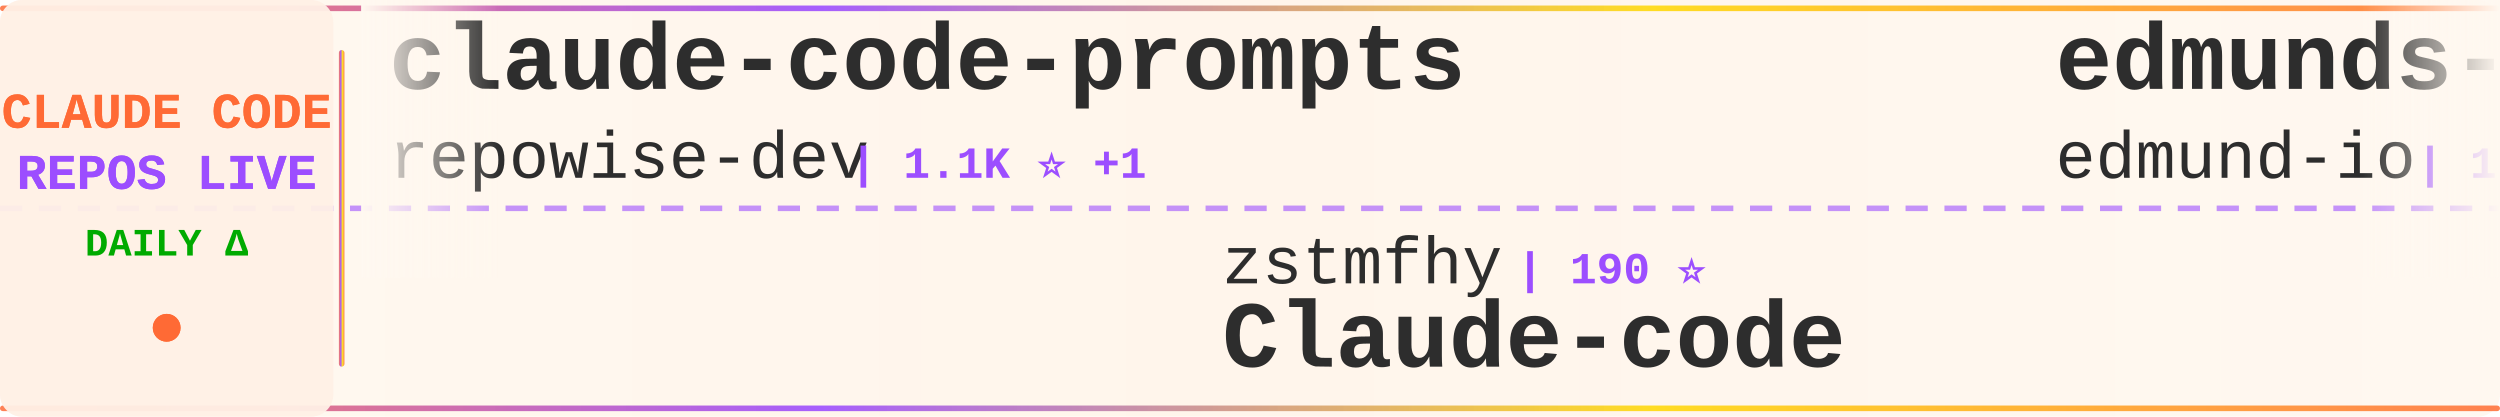
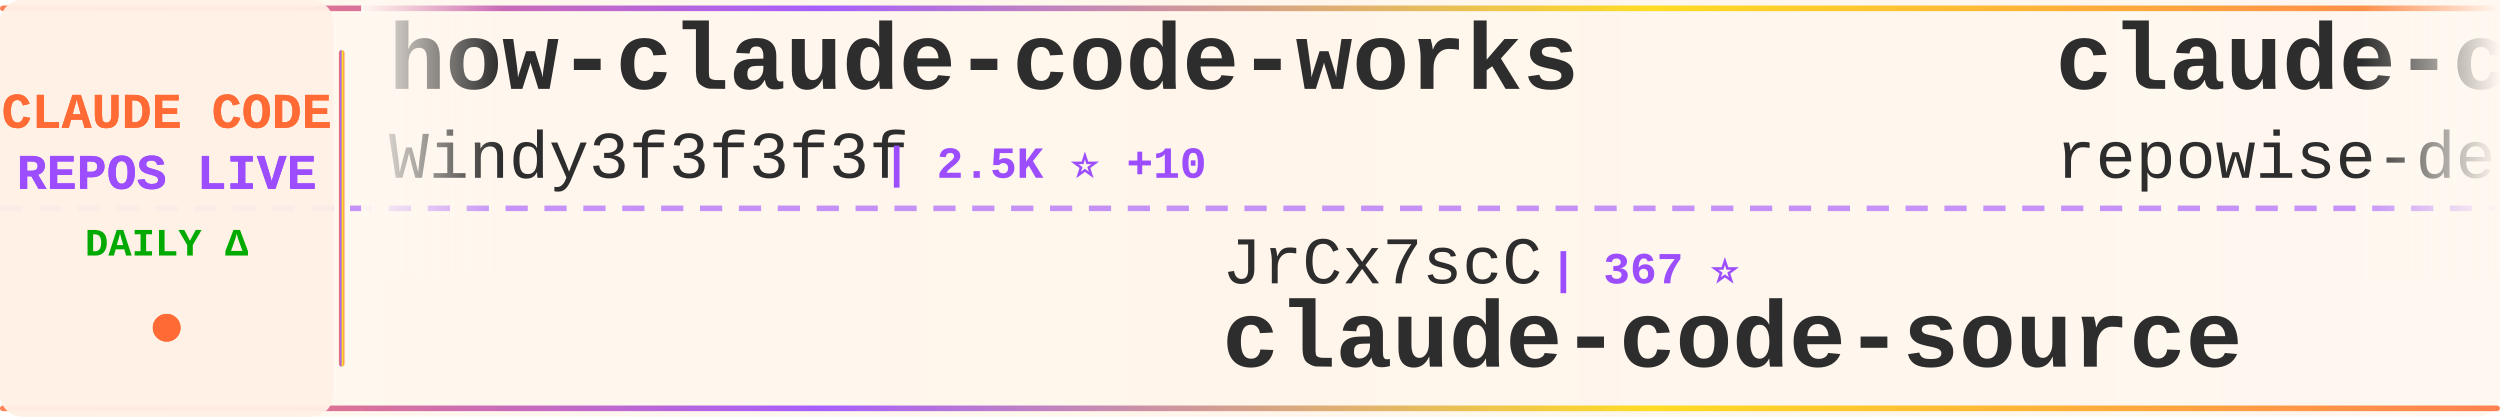
<svg xmlns="http://www.w3.org/2000/svg" width="900" height="150">
  <defs>
    <linearGradient id="tickerBg" x1="0%" y1="0%" x2="100%" y2="0%">
      <stop offset="0%" style="stop-color:#fff8f0;stop-opacity:0.98" />
      <stop offset="50%" style="stop-color:#fff5eb;stop-opacity:1" />
      <stop offset="100%" style="stop-color:#fff8f0;stop-opacity:0.98" />
    </linearGradient>
    <linearGradient id="borderGrad" x1="0%" y1="0%" x2="100%" y2="0%">
      <stop offset="0%" style="stop-color:#FF6B35;stop-opacity:0.85">
        <animate attributeName="stop-opacity" values="0.85;1;0.85" dur="2s" repeatCount="indefinite" />
      </stop>
      <stop offset="33%" style="stop-color:#9C4EFF;stop-opacity:0.9">
        <animate attributeName="stop-opacity" values="0.9;1;0.9" dur="2.2s" repeatCount="indefinite" />
      </stop>
      <stop offset="66%" style="stop-color:#FFD700;stop-opacity:0.85">
        <animate attributeName="stop-opacity" values="0.85;1;0.85" dur="1.8s" repeatCount="indefinite" />
      </stop>
      <stop offset="100%" style="stop-color:#FF6B35;stop-opacity:0.85">
        <animate attributeName="stop-opacity" values="0.85;1;0.85" dur="2s" repeatCount="indefinite" />
      </stop>
    </linearGradient>
    <filter id="textGlow">
      <feGaussianBlur stdDeviation="0.15" result="coloredBlur" />
      <feMerge>
        <feMergeNode in="coloredBlur" />
        <feMergeNode in="SourceGraphic" />
      </feMerge>
    </filter>
    <filter id="metricGlow">
      <feGaussianBlur stdDeviation="0.2" result="coloredBlur" />
      <feMerge>
        <feMergeNode in="coloredBlur" />
        <feMergeNode in="SourceGraphic" />
      </feMerge>
    </filter>
    <linearGradient id="leftFade" x1="0%" y1="0%" x2="100%" y2="0%">
      <stop offset="0%" style="stop-color:#fff8f0;stop-opacity:1" />
      <stop offset="100%" style="stop-color:#fff8f0;stop-opacity:0" />
    </linearGradient>
    <linearGradient id="rightFade" x1="0%" y1="0%" x2="100%" y2="0%">
      <stop offset="0%" style="stop-color:#fff8f0;stop-opacity:0" />
      <stop offset="100%" style="stop-color:#fff8f0;stop-opacity:1" />
    </linearGradient>
  </defs>
  <rect width="900" height="150" fill="url(#tickerBg)" rx="8" />
  <rect x="0" y="2" width="900" height="2" fill="url(#borderGrad)" rx="1" />
  <rect x="0" y="146" width="900" height="2" fill="url(#borderGrad)" rx="1" />
  <line x1="0" y1="75" x2="900" y2="75" stroke="#9C4EFF" stroke-width="2" stroke-dasharray="8 6" opacity="0.6" />
  <rect x="0" y="0" width="120" height="150" fill="#fff0e6" opacity="0.95" rx="8" />
  <text x="60" y="46" font-family="'Courier New', monospace" font-size="18" font-weight="bold" fill="#FF6B35" text-anchor="middle" filter="url(#textGlow)">
    CLAUDE CODE
  </text>
  <text x="60" y="68" font-family="'Courier New', monospace" font-size="18" font-weight="bold" fill="#9C4EFF" text-anchor="middle" filter="url(#textGlow)">
    REPOS LIVE
  </text>
  <text x="60" y="92" font-family="'Courier New', monospace" font-size="14" font-weight="bold" fill="#00aa00" text-anchor="middle">
    DAILY Δ
  </text>
  <circle cx="60" cy="118" r="5" fill="#FF6B35" filter="url(#metricGlow)">
    <animate attributeName="r" values="4;6;4" dur="1.5s" repeatCount="indefinite" />
    <animate attributeName="opacity" values="0.6;1;0.6" dur="1.5s" repeatCount="indefinite" />
  </circle>
  <rect x="122" y="18" width="2" height="114" fill="url(#borderGrad)" rx="1" />
  <clipPath id="tickerClip">
    <rect x="130" y="0" width="770" height="150" />
  </clipPath>
  <g clip-path="url(#tickerClip)">
    <g id="tickerItems">
      <animateTransform attributeName="transform" attributeType="XML" type="translate" from="0 0" to="-3000 0" dur="54s" repeatCount="indefinite" />
      <g transform="translate(0, 0)">
+         <text x="140" y="32" font-family="'Courier New', monospace" font-size="34" font-weight="bold" fill="#2d2d2d">how-claude-code-works</text>
+         <text x="140" y="64" font-family="'Courier New', monospace" font-size="24" font-weight="normal" fill="#2d2d2d" opacity="1.0">Windy3f3f3f3f</text>
+         <text x="318" y="64" font-family="'Courier New', monospace" font-size="16" font-weight="bold" fill="#9C4EFF"> | 2.5K ⭐ +10</text>
+       </g>
+       <g transform="translate(300, 0)">
+         <text x="140" y="102" font-family="'Courier New', monospace" font-size="24" font-weight="normal" fill="#2d2d2d" opacity="1.0">JrCx7scC</text>
+         <text x="258" y="102" font-family="'Courier New', monospace" font-size="16" font-weight="bold" fill="#9C4EFF"> | 367 ⭐</text>
+         <text x="140" y="132" font-family="'Courier New', monospace" font-size="34" font-weight="bold" fill="#2d2d2d">claude-code-source</text>
+       </g>
+       <g transform="translate(600, 0)">
        <text x="140" y="32" font-family="'Courier New', monospace" font-size="34" font-weight="bold" fill="#2d2d2d">claude-code-prompts</text>
        <text x="140" y="64" font-family="'Courier New', monospace" font-size="24" font-weight="normal" fill="#2d2d2d" opacity="1.0">repowise-dev</text>
        <text x="306" y="64" font-family="'Courier New', monospace" font-size="16" font-weight="bold" fill="#9C4EFF"> | 1.1K ⭐ +1</text>
      </g>
-       <g transform="translate(300, 0)">
-         <text x="140" y="102" font-family="'Courier New', monospace" font-size="24" font-weight="normal" fill="#2d2d2d" opacity="1.0">zstmfhy</text>
-         <text x="246" y="102" font-family="'Courier New', monospace" font-size="16" font-weight="bold" fill="#9C4EFF"> | 190 ⭐</text>
-         <text x="140" y="132" font-family="'Courier New', monospace" font-size="34" font-weight="bold" fill="#2d2d2d">Claude-code</text>
-       </g>
-       <g transform="translate(600, 0)">
-         <text x="140" y="32" font-family="'Courier New', monospace" font-size="34" font-weight="bold" fill="#2d2d2d">edmunds-claude-code</text>
-         <text x="140" y="64" font-family="'Courier New', monospace" font-size="24" font-weight="normal" fill="#2d2d2d" opacity="1.0">edmund-io</text>
-         <text x="270" y="64" font-family="'Courier New', monospace" font-size="16" font-weight="bold" fill="#9C4EFF"> | 1.4K ⭐</text>
-       </g>
      <g transform="translate(900, 0)">
-         <text x="140" y="102" font-family="'Courier New', monospace" font-size="24" font-weight="normal" fill="#2d2d2d" opacity="1.0">anthropics</text>
-         <text x="282" y="102" font-family="'Courier New', monospace" font-size="16" font-weight="bold" fill="#9C4EFF"> | 7.8K ⭐ +11</text>
-         <text x="140" y="132" font-family="'Courier New', monospace" font-size="34" font-weight="bold" fill="#2d2d2d">claude-code-action</text>
+         <text x="140" y="102" font-family="'Courier New', monospace" font-size="24" font-weight="normal" fill="#2d2d2d" opacity="1.0">AprilNEA</text>
+         <text x="258" y="102" font-family="'Courier New', monospace" font-size="16" font-weight="bold" fill="#9C4EFF"> | 384 ⭐</text>
+         <text x="140" y="132" font-family="'Courier New', monospace" font-size="34" font-weight="bold" fill="#2d2d2d">claude-code-source</text>
      </g>
      <g transform="translate(1200, 0)">
-         <text x="140" y="32" font-family="'Courier New', monospace" font-size="34" font-weight="bold" fill="#2d2d2d">claude-skills</text>
-         <text x="140" y="64" font-family="'Courier New', monospace" font-size="24" font-weight="normal" fill="#2d2d2d" opacity="1.0">alirezarezvani</text>
-         <text x="330" y="64" font-family="'Courier New', monospace" font-size="16" font-weight="bold" fill="#9C4EFF"> | 16.6K ⭐ +94</text>
+         <text x="140" y="32" font-family="'Courier New', monospace" font-size="34" font-weight="bold" fill="#2d2d2d">Claude-code</text>
+         <text x="140" y="64" font-family="'Courier New', monospace" font-size="24" font-weight="normal" fill="#2d2d2d" opacity="1.0">zstmfhy</text>
+         <text x="246" y="64" font-family="'Courier New', monospace" font-size="16" font-weight="bold" fill="#9C4EFF"> | 190 ⭐</text>
      </g>
      <g transform="translate(1500, 0)">
-         <text x="140" y="102" font-family="'Courier New', monospace" font-size="24" font-weight="normal" fill="#2d2d2d" opacity="1.0">carlvellotti</text>
-         <text x="306" y="102" font-family="'Courier New', monospace" font-size="16" font-weight="bold" fill="#9C4EFF"> | 2.1K ⭐</text>
-         <text x="140" y="132" font-family="'Courier New', monospace" font-size="34" font-weight="bold" fill="#2d2d2d">claude-code-pm-course</text>
+         <text x="140" y="102" font-family="'Courier New', monospace" font-size="24" font-weight="normal" fill="#2d2d2d" opacity="1.0">catlog22</text>
+         <text x="258" y="102" font-family="'Courier New', monospace" font-size="16" font-weight="bold" fill="#9C4EFF"> | 2.1K ⭐ +1</text>
+         <text x="140" y="132" font-family="'Courier New', monospace" font-size="34" font-weight="bold" fill="#2d2d2d">Claude-Code-Workflow</text>
      </g>
      <g transform="translate(1800, 0)">
-         <text x="140" y="32" font-family="'Courier New', monospace" font-size="34" font-weight="bold" fill="#2d2d2d">Claude-Code-Game-Studios</text>
-         <text x="140" y="64" font-family="'Courier New', monospace" font-size="24" font-weight="normal" fill="#2d2d2d" opacity="1.0">Donchitos</text>
-         <text x="270" y="64" font-family="'Courier New', monospace" font-size="16" font-weight="bold" fill="#9C4EFF"> | 20.4K ⭐ +58</text>
+         <text x="140" y="32" font-family="'Courier New', monospace" font-size="34" font-weight="bold" fill="#2d2d2d">Claude-Code-Source-Study</text>
+         <text x="140" y="64" font-family="'Courier New', monospace" font-size="24" font-weight="normal" fill="#2d2d2d" opacity="1.0">luyao618</text>
+         <text x="258" y="64" font-family="'Courier New', monospace" font-size="16" font-weight="bold" fill="#9C4EFF"> | 1.5K ⭐ +2</text>
      </g>
      <g transform="translate(2100, 0)">
-         <text x="140" y="102" font-family="'Courier New', monospace" font-size="24" font-weight="normal" fill="#2d2d2d" opacity="1.0">Yuyz0112</text>
-         <text x="258" y="102" font-family="'Courier New', monospace" font-size="16" font-weight="bold" fill="#9C4EFF"> | 2.4K ⭐</text>
-         <text x="140" y="132" font-family="'Courier New', monospace" font-size="34" font-weight="bold" fill="#2d2d2d">claude-code-reverse</text>
+         <text x="140" y="102" font-family="'Courier New', monospace" font-size="24" font-weight="normal" fill="#2d2d2d" opacity="1.0">Donchitos</text>
+         <text x="270" y="102" font-family="'Courier New', monospace" font-size="16" font-weight="bold" fill="#9C4EFF"> | 20.4K ⭐ +63</text>
+         <text x="140" y="132" font-family="'Courier New', monospace" font-size="34" font-weight="bold" fill="#2d2d2d">Claude-Code-Game-Studios</text>
      </g>
      <g transform="translate(2400, 0)">
-         <text x="140" y="32" font-family="'Courier New', monospace" font-size="34" font-weight="bold" fill="#2d2d2d">ClaudeCode</text>
-         <text x="140" y="64" font-family="'Courier New', monospace" font-size="24" font-weight="normal" fill="#2d2d2d" opacity="1.0">guanshan</text>
-         <text x="258" y="64" font-family="'Courier New', monospace" font-size="16" font-weight="bold" fill="#9C4EFF"> | 60 ⭐</text>
+         <text x="140" y="32" font-family="'Courier New', monospace" font-size="34" font-weight="bold" fill="#2d2d2d">Claude-code</text>
+         <text x="140" y="64" font-family="'Courier New', monospace" font-size="24" font-weight="normal" fill="#2d2d2d" opacity="1.0">fazxes</text>
+         <text x="234" y="64" font-family="'Courier New', monospace" font-size="16" font-weight="bold" fill="#9C4EFF"> | 218 ⭐</text>
      </g>
      <g transform="translate(2700, 0)">
-         <text x="140" y="102" font-family="'Courier New', monospace" font-size="24" font-weight="normal" fill="#2d2d2d" opacity="1.0">shanraisshan</text>
-         <text x="306" y="102" font-family="'Courier New', monospace" font-size="16" font-weight="bold" fill="#9C4EFF"> | 55.6K ⭐ +89</text>
-         <text x="140" y="132" font-family="'Courier New', monospace" font-size="34" font-weight="bold" fill="#2d2d2d">claude-code-best-practic...</text>
+         <text x="140" y="102" font-family="'Courier New', monospace" font-size="24" font-weight="normal" fill="#2d2d2d" opacity="1.0">davila7</text>
+         <text x="246" y="102" font-family="'Courier New', monospace" font-size="16" font-weight="bold" fill="#9C4EFF"> | 27.7K ⭐ +25</text>
+         <text x="140" y="132" font-family="'Courier New', monospace" font-size="34" font-weight="bold" fill="#2d2d2d">claude-code-templates</text>
      </g>
      <g transform="translate(3000, 0)">
+         <text x="140" y="32" font-family="'Courier New', monospace" font-size="34" font-weight="bold" fill="#2d2d2d">how-claude-code-works</text>
+         <text x="140" y="64" font-family="'Courier New', monospace" font-size="24" font-weight="normal" fill="#2d2d2d" opacity="1.0">Windy3f3f3f3f</text>
+         <text x="318" y="64" font-family="'Courier New', monospace" font-size="16" font-weight="bold" fill="#9C4EFF"> | 2.5K ⭐ +10</text>
+       </g>
+       <g transform="translate(3300, 0)">
+         <text x="140" y="102" font-family="'Courier New', monospace" font-size="24" font-weight="normal" fill="#2d2d2d" opacity="1.0">JrCx7scC</text>
+         <text x="258" y="102" font-family="'Courier New', monospace" font-size="16" font-weight="bold" fill="#9C4EFF"> | 367 ⭐</text>
+         <text x="140" y="132" font-family="'Courier New', monospace" font-size="34" font-weight="bold" fill="#2d2d2d">claude-code-source</text>
+       </g>
+       <g transform="translate(3600, 0)">
        <text x="140" y="32" font-family="'Courier New', monospace" font-size="34" font-weight="bold" fill="#2d2d2d">claude-code-prompts</text>
        <text x="140" y="64" font-family="'Courier New', monospace" font-size="24" font-weight="normal" fill="#2d2d2d" opacity="1.0">repowise-dev</text>
        <text x="306" y="64" font-family="'Courier New', monospace" font-size="16" font-weight="bold" fill="#9C4EFF"> | 1.1K ⭐ +1</text>
      </g>
-       <g transform="translate(3300, 0)">
-         <text x="140" y="102" font-family="'Courier New', monospace" font-size="24" font-weight="normal" fill="#2d2d2d" opacity="1.0">zstmfhy</text>
-         <text x="246" y="102" font-family="'Courier New', monospace" font-size="16" font-weight="bold" fill="#9C4EFF"> | 190 ⭐</text>
-         <text x="140" y="132" font-family="'Courier New', monospace" font-size="34" font-weight="bold" fill="#2d2d2d">Claude-code</text>
-       </g>
-       <g transform="translate(3600, 0)">
-         <text x="140" y="32" font-family="'Courier New', monospace" font-size="34" font-weight="bold" fill="#2d2d2d">edmunds-claude-code</text>
-         <text x="140" y="64" font-family="'Courier New', monospace" font-size="24" font-weight="normal" fill="#2d2d2d" opacity="1.0">edmund-io</text>
-         <text x="270" y="64" font-family="'Courier New', monospace" font-size="16" font-weight="bold" fill="#9C4EFF"> | 1.4K ⭐</text>
-       </g>
      <g transform="translate(3900, 0)">
-         <text x="140" y="102" font-family="'Courier New', monospace" font-size="24" font-weight="normal" fill="#2d2d2d" opacity="1.0">anthropics</text>
-         <text x="282" y="102" font-family="'Courier New', monospace" font-size="16" font-weight="bold" fill="#9C4EFF"> | 7.8K ⭐ +11</text>
-         <text x="140" y="132" font-family="'Courier New', monospace" font-size="34" font-weight="bold" fill="#2d2d2d">claude-code-action</text>
+         <text x="140" y="102" font-family="'Courier New', monospace" font-size="24" font-weight="normal" fill="#2d2d2d" opacity="1.0">AprilNEA</text>
+         <text x="258" y="102" font-family="'Courier New', monospace" font-size="16" font-weight="bold" fill="#9C4EFF"> | 384 ⭐</text>
+         <text x="140" y="132" font-family="'Courier New', monospace" font-size="34" font-weight="bold" fill="#2d2d2d">claude-code-source</text>
      </g>
    </g>
  </g>
  <rect x="130" y="0" width="50" height="100" fill="url(#leftFade)" />
  <rect x="850" y="0" width="50" height="100" fill="url(#rightFade)" />
</svg>
